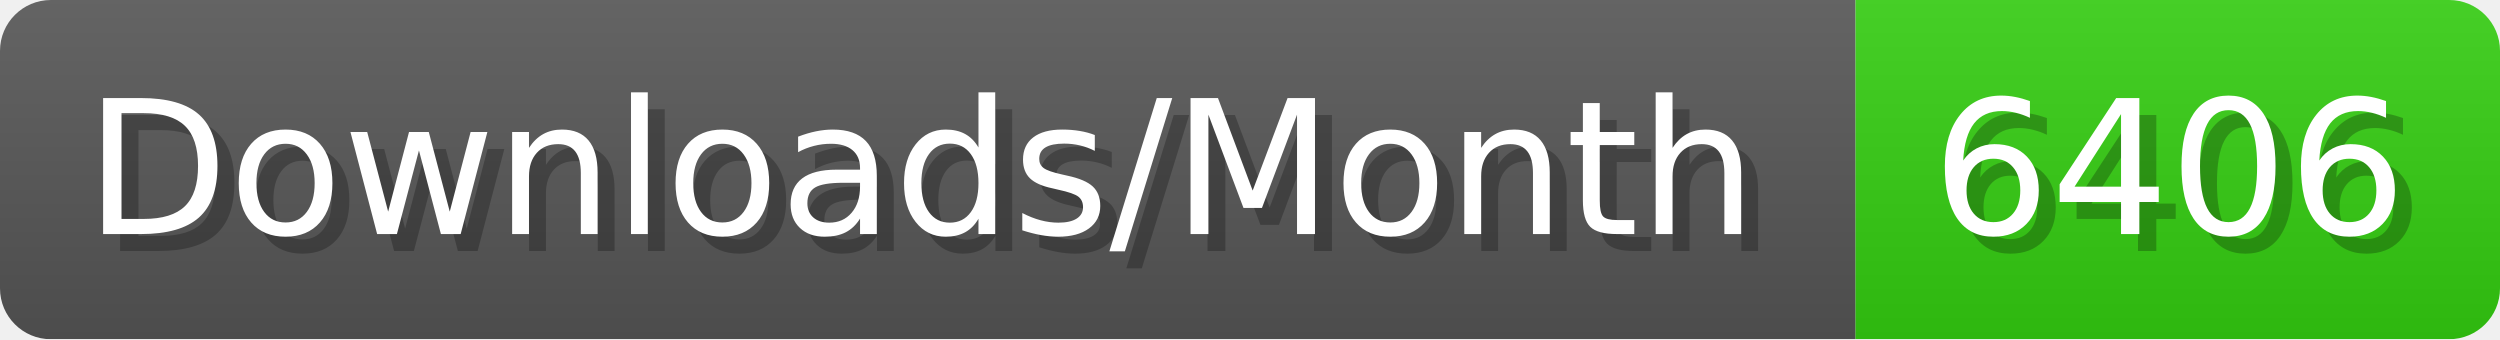
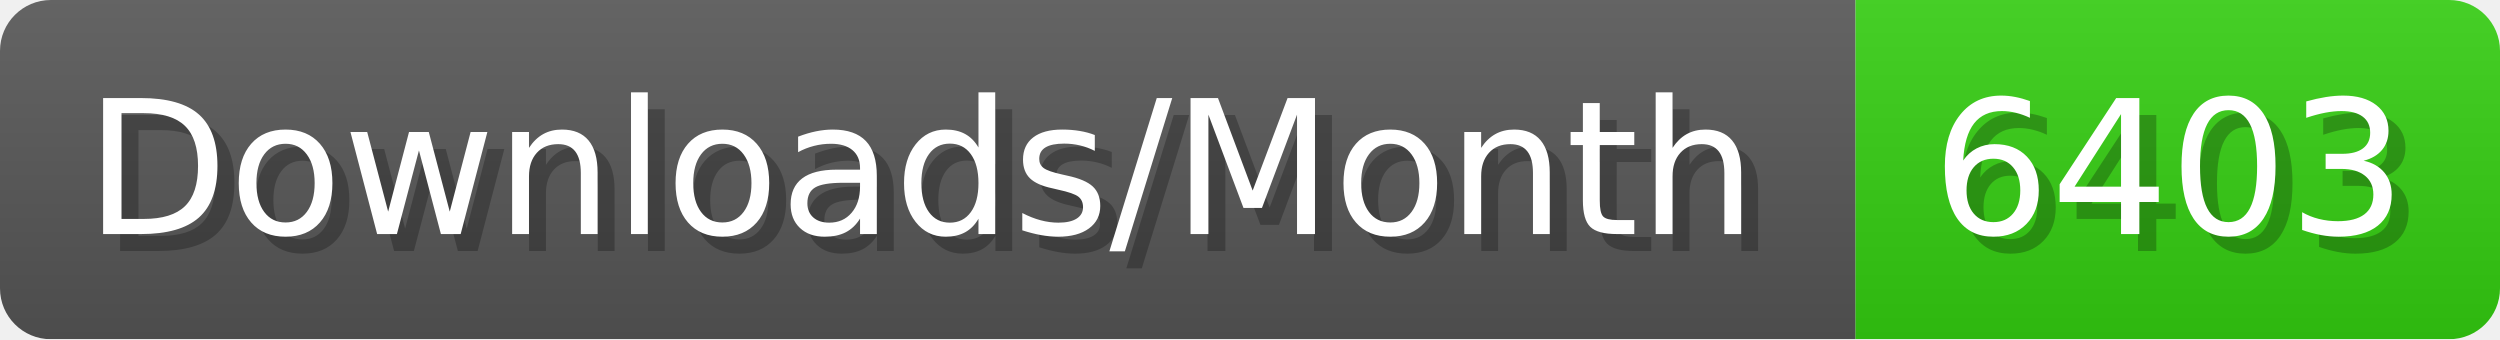
- <svg xmlns="http://www.w3.org/2000/svg" width="147.4" height="20" viewBox="0 0 1474 200" role="img" aria-label="Downloads/Month: 6406">
+ <svg xmlns="http://www.w3.org/2000/svg" width="147.4" height="20" viewBox="0 0 1474 200" role="img" aria-label="Downloads/Month: 6403">
  <linearGradient id="YlXUI" x2="0" y2="100%">
    <stop offset="0" stop-opacity=".1" stop-color="#EEE" />
    <stop offset="1" stop-opacity=".1" />
  </linearGradient>
  <mask id="JHhop">
    <rect width="1474" height="200" rx="30" fill="#FFF" />
  </mask>
  <g mask="url(#JHhop)">
    <rect width="1094" height="200" fill="#555" />
    <rect width="380" height="200" fill="#3C1" x="1094" />
    <rect width="1474" height="200" fill="url(#YlXUI)" />
  </g>
  <g aria-hidden="true" fill="#fff" text-anchor="start" font-family="Verdana,DejaVu Sans,sans-serif" font-size="110">
    <text x="60" y="148" textLength="994" fill="#000" opacity="0.25">Downloads/Month</text>
    <text x="50" y="138" textLength="994">Downloads/Month</text>
-     <text x="1149" y="148" textLength="280" fill="#000" opacity="0.25">6406</text>
-     <text x="1139" y="138" textLength="280">6406</text>
+     <text x="1149" y="148" textLength="280" fill="#000" opacity="0.25">6403</text>
+     <text x="1139" y="138" textLength="280">6403</text>
  </g>
</svg>
